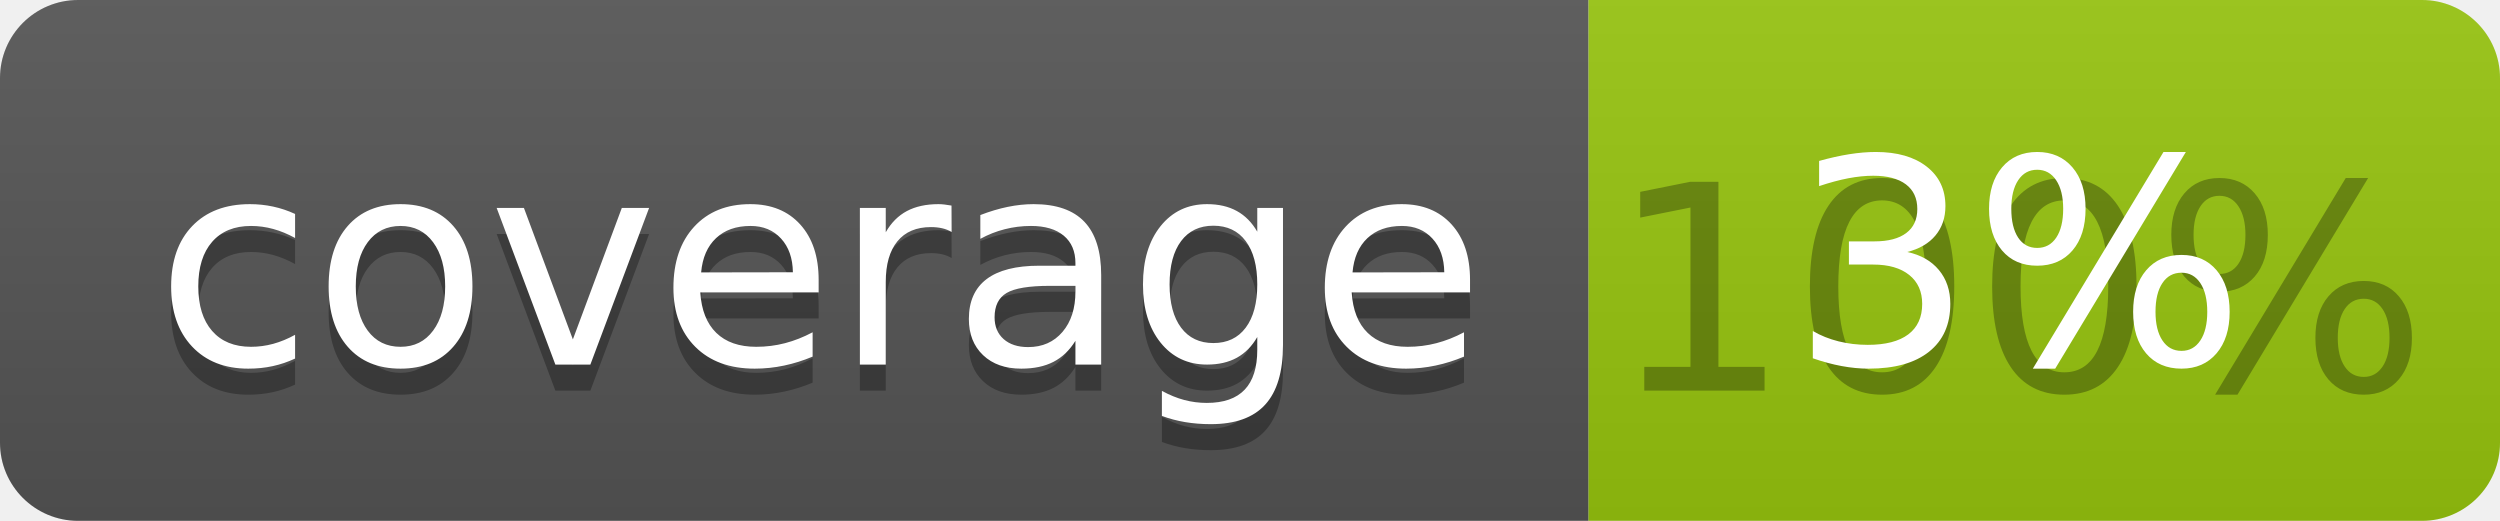
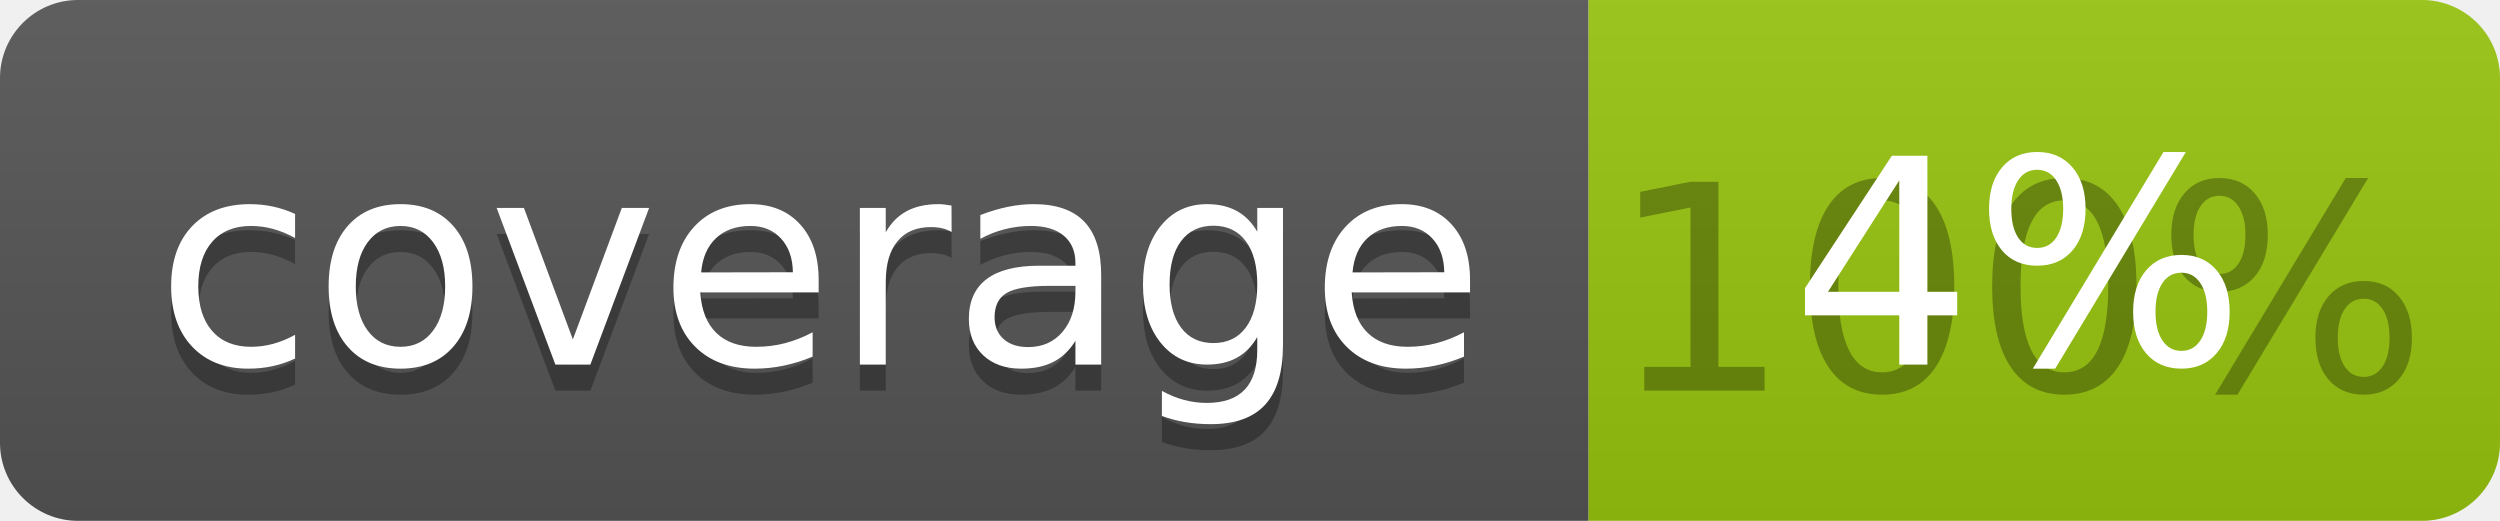
<svg xmlns="http://www.w3.org/2000/svg" width="96" height="20">
  <linearGradient id="b" x2="0" y2="100%">
    <stop offset="0" stop-color="#bbb" stop-opacity=".1" />
    <stop offset="1" stop-opacity=".1" />
  </linearGradient>
  <clipPath id="a">
    <rect width="96" height="20" rx="3" fill="#fff" />
  </clipPath>
  <g clip-path="url(#a)">
    <path fill="#555" d="M0 0h61v20H0z" />
    <path fill="#97C50F" d="M61 0h35v20H61z" />
    <path fill="url(#b)" d="M0 0h96v20H0z" />
  </g>
  <g fill="#fff" text-anchor="middle" font-family="DejaVu Sans,Verdana,Geneva,sans-serif" font-size="110">
    <text x="315" y="150" fill="#010101" fill-opacity=".3" transform="scale(.1)" textLength="510">coverage</text>
    <text x="315" y="140" transform="scale(.1)" textLength="510">coverage</text>
    <text x="775" y="150" fill="#010101" fill-opacity=".3" transform="scale(.1)" textLength="250">100%</text>
-     <text x="775" y="140" transform="scale(.1)" textLength="250">3%</text>
+     <text x="775" y="140" transform="scale(.1)" textLength="250">4%</text>
  </g>
</svg>
